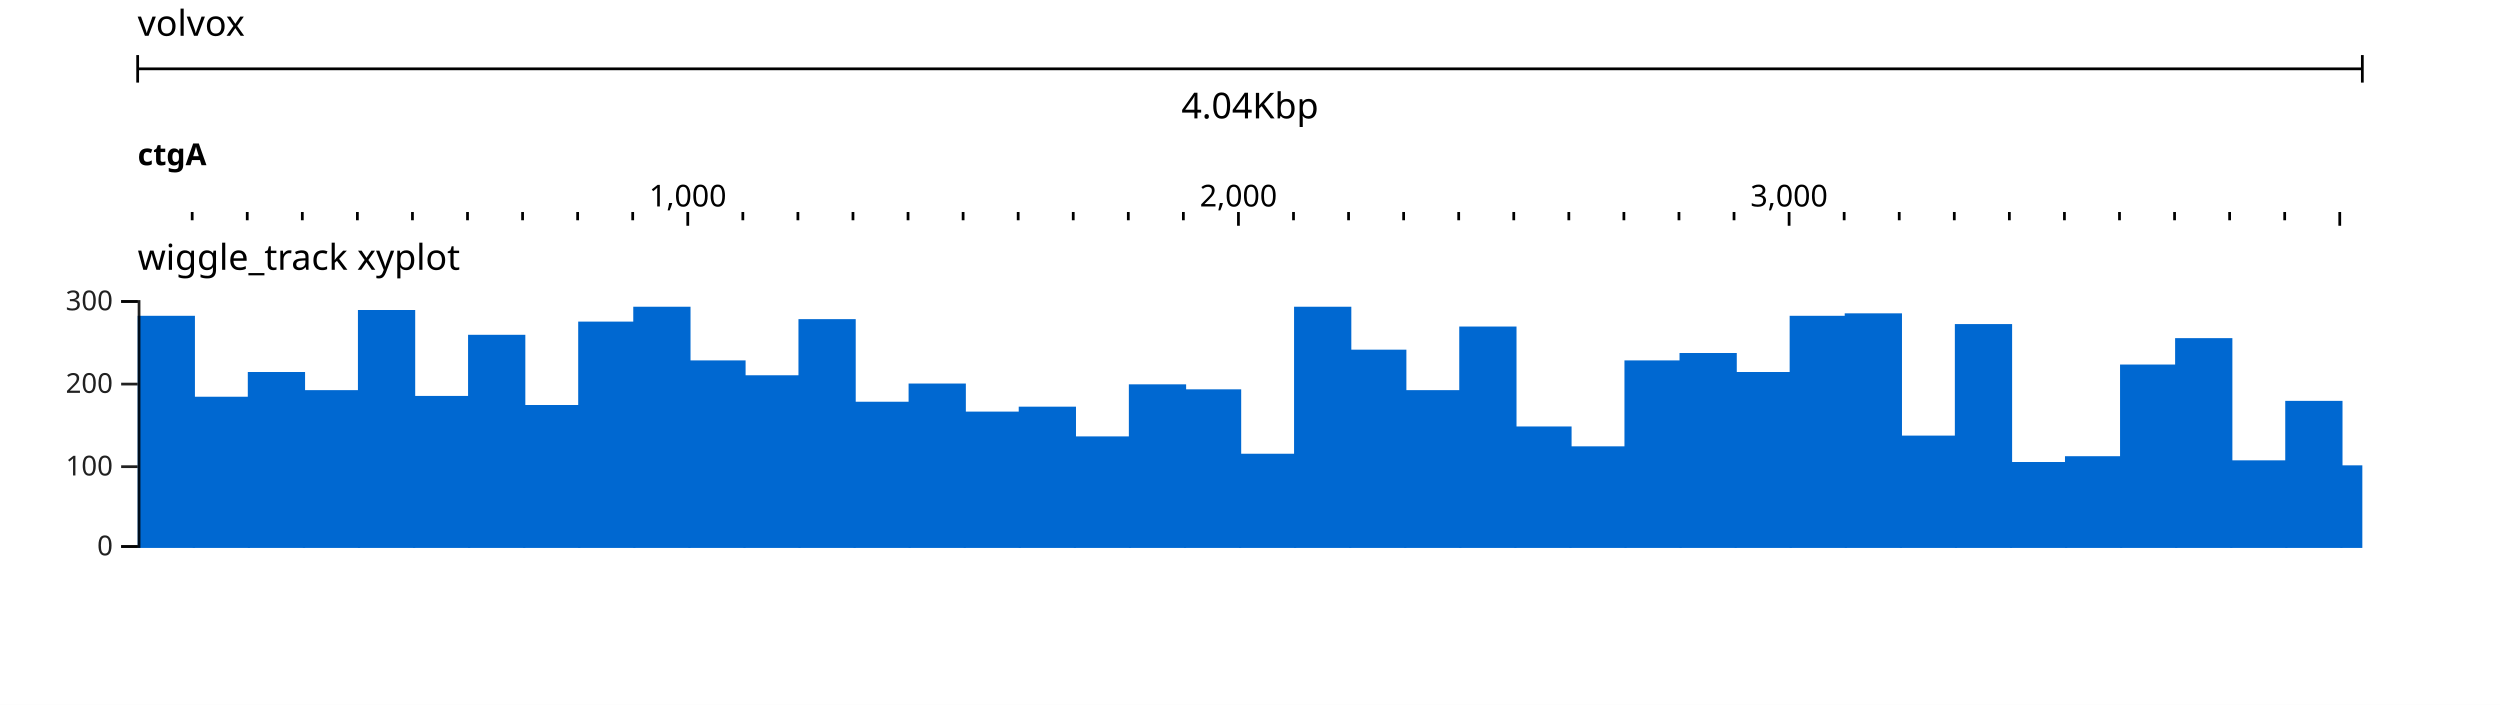
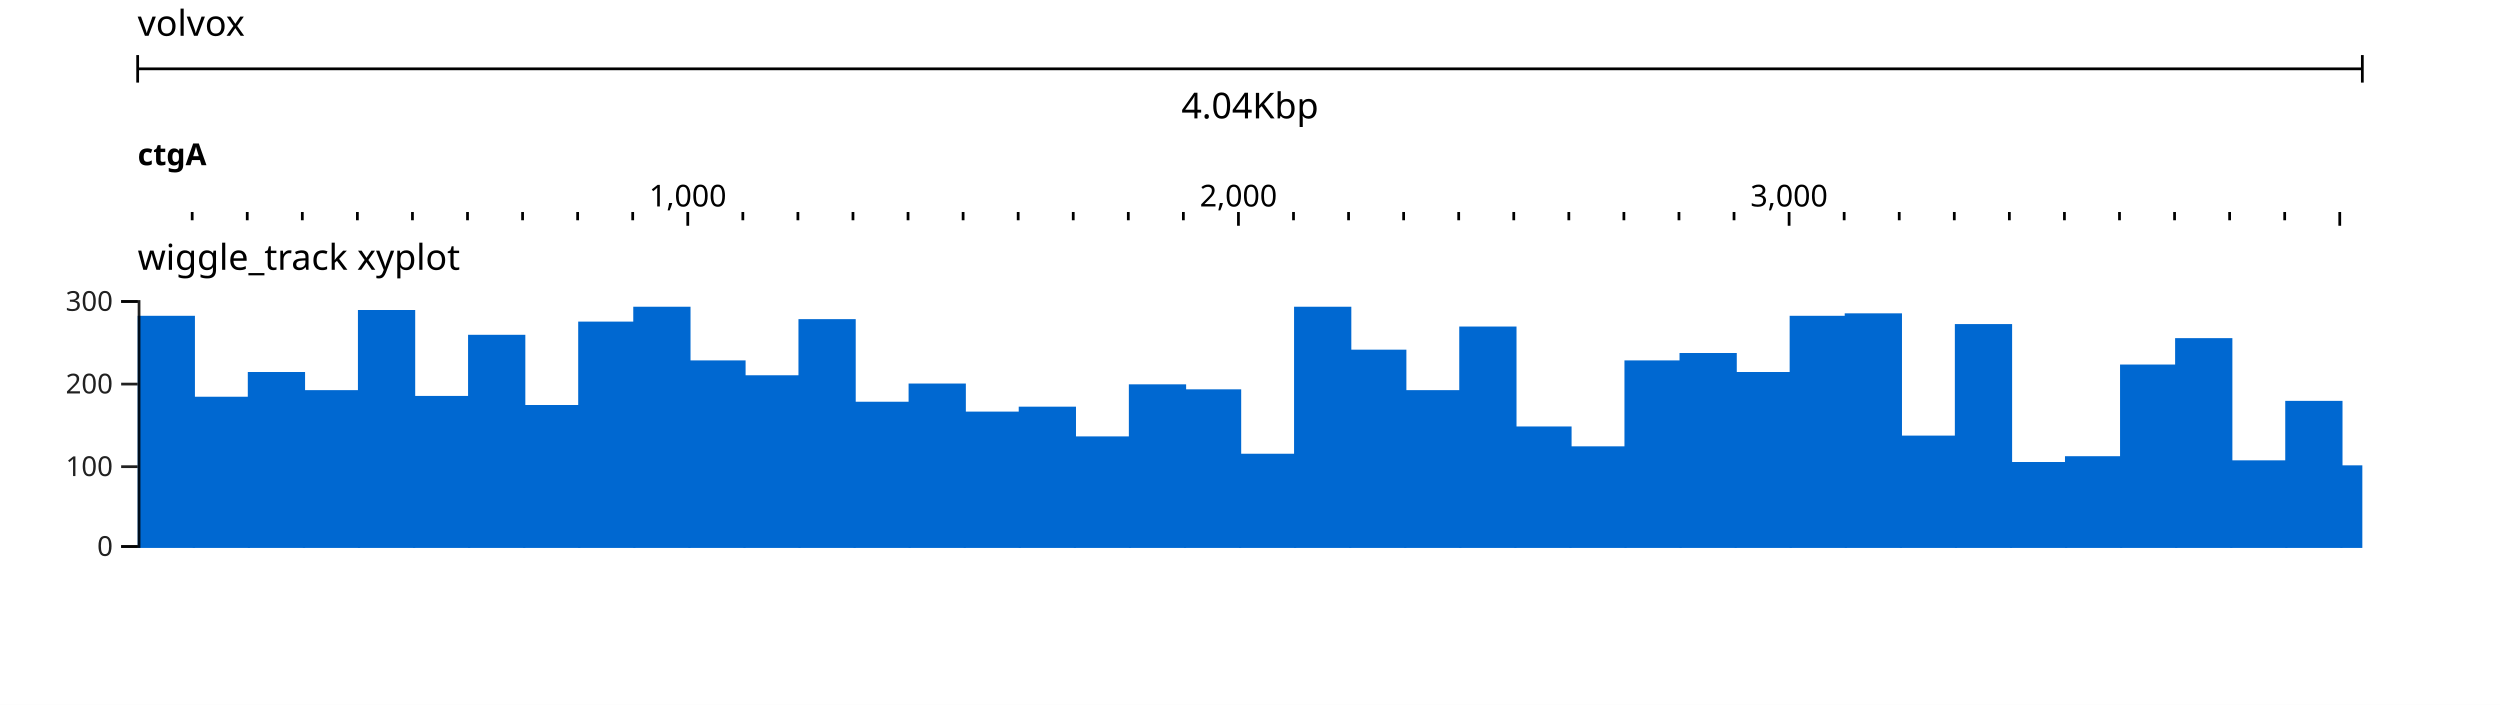
<svg xmlns="http://www.w3.org/2000/svg" width="908" height="256" viewBox="0 0 908 256" font-family="sans-serif">
  <rect width="908" height="256" fill="#ffffff" />
  <g transform="translate(50 0)">
    <g transform="translate(0)">
      <g id="header">
        <text x="0" y="13" font-size="13" fill="#000000">volvox</text>
        <g transform="translate(0 25)">
          <line x1="0" x2="808" y1="0" y2="0" stroke="#000000" />
          <line x1="0" x2="0" y1="-5" y2="5" stroke="#000000" />
          <line x1="808" x2="808" y1="-5" y2="5" stroke="#000000" />
          <text x="404" y="18" text-anchor="middle" font-size="13" fill="#000000">4.04Kbp</text>
        </g>
        <g transform="translate(0 50)">
          <defs>
            <clipPath id="ruler-clip-0">
              <rect x="0" y="0" width="808" height="34" />
            </clipPath>
          </defs>
          <g clip-path="url(#ruler-clip-0)">
            <path d="M199.8 27V32M399.8 27V32M599.8 27V32M799.8 27V32M999.8 27V32M1199.8 27V32M1399.8 27V32M1599.8 27V32M19.8 27V30M39.8 27V30M59.8 27V30M79.8 27V30M99.8 27V30M119.8 27V30M139.8 27V30M159.8 27V30M179.8 27V30M219.8 27V30M239.8 27V30M259.8 27V30M279.8 27V30M299.8 27V30M319.8 27V30M339.8 27V30M359.8 27V30M379.8 27V30M419.8 27V30M439.8 27V30M459.8 27V30M479.8 27V30M499.8 27V30M519.8 27V30M539.8 27V30M559.8 27V30M579.8 27V30M619.8 27V30M639.8 27V30M659.8 27V30M679.8 27V30M699.8 27V30M719.8 27V30M739.8 27V30M759.8 27V30M779.8 27V30M819.8 27V30M839.8 27V30M859.8 27V30M879.8 27V30M899.8 27V30M919.8 27V30M939.8 27V30M959.8 27V30M979.8 27V30M1019.8 27V30M1039.8 27V30M1059.8 27V30M1079.8 27V30M1099.8 27V30M1119.8 27V30M1139.8 27V30M1159.8 27V30M1179.8 27V30M1219.8 27V30M1239.8 27V30M1259.8 27V30M1279.8 27V30M1299.8 27V30M1319.8 27V30M1339.8 27V30M1359.8 27V30M1379.8 27V30M1419.8 27V30M1439.8 27V30M1459.8 27V30M1479.8 27V30M1499.8 27V30M1519.8 27V30M1539.8 27V30M1559.8 27V30M1579.8 27V30" stroke-width="1" stroke="#000000" fill="none" />
            <text x="199.8" y="25" text-anchor="middle" font-size="11" fill="#000000">1,000</text>
            <text x="399.8" y="25" text-anchor="middle" font-size="11" fill="#000000">2,000</text>
            <text x="599.8" y="25" text-anchor="middle" font-size="11" fill="#000000">3,000</text>
-             <g transform="translate(0 0)">
-               <defs>
-                 <clipPath id="reflabel-0-volvox:ctgA:0:4000:0">
-                   <rect x="0" y="0" width="1599" height="13" />
-                 </clipPath>
-               </defs>
-               <g clip-path="url(#reflabel-0-volvox:ctgA:0:4000:0)">
-                 <text x="0" y="10" font-size="11" font-weight="bold" fill="#000000">ctgA</text>
-               </g>
-             </g>
+             <text x="0" y="10" font-size="11" font-weight="bold" fill="#000000">ctgA</text>
          </g>
        </g>
      </g>
    </g>
    <g transform="translate(0 84)">
      <g transform="translate(0 0)">
        <defs>
          <clipPath id="track-clip-0-volvox_microarray">
            <rect x="-50" y="20" width="858" height="100" />
          </clipPath>
        </defs>
        <g clip-path="url(#track-clip-0-volvox_microarray)">
          <g transform="translate(0 20)">
            <defs>
              <clipPath id="display-clip-0-0-0">
                <rect x="0" y="0" width="808" height="100" />
              </clipPath>
            </defs>
            <g clip-path="url(#display-clip-0-0-0)">
              <g transform="translate(0,5)">
                <g>
                  <clipPath id="svgcanvas-clip-0">
                    <path d="M0,0h808v90h-808Z" />
                  </clipPath>
                  <g clip-path="url(#svgcanvas-clip-0)">
                    <rect x="0" y="5.7" width="20.8" height="84.3" fill="rgb(0,104,209)" />
                    <rect x="20" y="35.1" width="20.8" height="54.9" fill="rgb(0,104,209)" />
                    <rect x="40" y="26.1" width="20.8" height="63.9" fill="rgb(0,104,209)" />
                    <rect x="60" y="32.7" width="20.8" height="57.3" fill="rgb(0,104,209)" />
                    <rect x="80" y="3.6" width="20.8" height="86.4" fill="rgb(0,104,209)" />
                    <rect x="100" y="34.8" width="20.8" height="55.2" fill="rgb(0,104,209)" />
                    <rect x="120" y="12.6" width="20.8" height="77.4" fill="rgb(0,104,209)" />
                    <rect x="140" y="38.1" width="20.8" height="51.9" fill="rgb(0,104,209)" />
                    <rect x="160" y="7.8" width="20.8" height="82.2" fill="rgb(0,104,209)" />
                    <rect x="180" y="2.4" width="20.8" height="87.6" fill="rgb(0,104,209)" />
                    <rect x="200" y="21.9" width="20.8" height="68.1" fill="rgb(0,104,209)" />
                    <rect x="220" y="27.3" width="20.8" height="62.7" fill="rgb(0,104,209)" />
                    <rect x="240" y="6.9" width="20.8" height="83.1" fill="rgb(0,104,209)" />
                    <rect x="260" y="36.9" width="20.8" height="53.1" fill="rgb(0,104,209)" />
                    <rect x="280" y="30.3" width="20.8" height="59.7" fill="rgb(0,104,209)" />
                    <rect x="300" y="40.5" width="20.8" height="49.5" fill="rgb(0,104,209)" />
                    <rect x="320" y="38.7" width="20.8" height="51.3" fill="rgb(0,104,209)" />
                    <rect x="340" y="49.5" width="20.8" height="40.5" fill="rgb(0,104,209)" />
                    <rect x="360" y="30.6" width="20.8" height="59.4" fill="rgb(0,104,209)" />
                    <rect x="380" y="32.4" width="20.8" height="57.6" fill="rgb(0,104,209)" />
                    <rect x="400" y="55.8" width="20.8" height="34.2" fill="rgb(0,104,209)" />
                    <rect x="420" y="2.4" width="20.8" height="87.6" fill="rgb(0,104,209)" />
                    <rect x="440" y="18" width="20.8" height="72" fill="rgb(0,104,209)" />
                    <rect x="460" y="32.7" width="20.8" height="57.3" fill="rgb(0,104,209)" />
                    <rect x="480" y="9.6" width="20.8" height="80.4" fill="rgb(0,104,209)" />
                    <rect x="500" y="45.9" width="20.8" height="44.1" fill="rgb(0,104,209)" />
                    <rect x="520" y="53.1" width="20.8" height="36.9" fill="rgb(0,104,209)" />
                    <rect x="540" y="21.9" width="20.8" height="68.1" fill="rgb(0,104,209)" />
                    <rect x="560" y="19.2" width="20.8" height="70.8" fill="rgb(0,104,209)" />
                    <rect x="580" y="26.1" width="20.8" height="63.9" fill="rgb(0,104,209)" />
                    <rect x="600" y="5.7" width="20.8" height="84.3" fill="rgb(0,104,209)" />
                    <rect x="620" y="4.8" width="20.8" height="85.2" fill="rgb(0,104,209)" />
                    <rect x="640" y="49.2" width="20.8" height="40.8" fill="rgb(0,104,209)" />
                    <rect x="660" y="8.7" width="20.8" height="81.3" fill="rgb(0,104,209)" />
                    <rect x="680" y="58.8" width="20.8" height="31.2" fill="rgb(0,104,209)" />
                    <rect x="700" y="56.7" width="20.8" height="33.3" fill="rgb(0,104,209)" />
                    <rect x="720" y="23.4" width="20.8" height="66.6" fill="rgb(0,104,209)" />
                    <rect x="740" y="13.8" width="20.8" height="76.2" fill="rgb(0,104,209)" />
                    <rect x="760" y="58.2" width="20.8" height="31.8" fill="rgb(0,104,209)" />
                    <rect x="780" y="36.6" width="20.8" height="53.4" fill="rgb(0,104,209)" />
                    <rect x="800" y="60" width="20.8" height="30" fill="rgb(0,104,209)" />
                    <rect x="820" y="46.5" width="20.8" height="43.5" fill="rgb(0,104,209)" />
                    <rect x="840" y="24.3" width="20.8" height="65.7" fill="rgb(0,104,209)" />
                    <rect x="860" y="12.9" width="20.8" height="77.1" fill="rgb(0,104,209)" />
                    <rect x="880" y="0.3" width="20.8" height="89.7" fill="rgb(0,104,209)" />
                    <rect x="900" y="9.6" width="20.8" height="80.4" fill="rgb(0,104,209)" />
                    <rect x="920" y="34.5" width="20.8" height="55.5" fill="rgb(0,104,209)" />
                    <rect x="940" y="21" width="20.8" height="69" fill="rgb(0,104,209)" />
                    <rect x="960" y="28.8" width="20.8" height="61.2" fill="rgb(0,104,209)" />
                    <rect x="980" y="22.5" width="20.8" height="67.5" fill="rgb(0,104,209)" />
                    <rect x="1000" y="55.8" width="20.8" height="34.2" fill="rgb(0,104,209)" />
                    <rect x="1020" y="50.7" width="20.8" height="39.3" fill="rgb(0,104,209)" />
                    <rect x="1040" y="2.1" width="20.8" height="87.9" fill="rgb(0,104,209)" />
                    <rect x="1060" y="27" width="20.8" height="63" fill="rgb(0,104,209)" />
                    <rect x="1080" y="32.4" width="20.8" height="57.6" fill="rgb(0,104,209)" />
                    <rect x="1100" y="48.3" width="20.8" height="41.7" fill="rgb(0,104,209)" />
                    <rect x="1120" y="33" width="20.8" height="57" fill="rgb(0,104,209)" />
                    <rect x="1140" y="21.3" width="20.8" height="68.7" fill="rgb(0,104,209)" />
                    <rect x="1160" y="42.9" width="20.8" height="47.1" fill="rgb(0,104,209)" />
                    <rect x="1180" y="16.8" width="20.8" height="73.2" fill="rgb(0,104,209)" />
                    <rect x="1200" y="4.5" width="20.8" height="85.5" fill="rgb(0,104,209)" />
                  </g>
                </g>
              </g>
              <g transform="translate(0,0)">
                <g transform="translate(0 0)" />
              </g>
            </g>
            <g transform="translate(-50 0)">
              <g transform="translate(50 0)">
-                 <g font-size="10" text-anchor="end" stroke="rgb(0,0,0)" stroke-width="1" stroke-opacity="0.87">
-                   <path fill="none" d="M-6 5.5H0.5V94.5H-6" />
+                 <g>
+                   <path fill="none" stroke="rgb(0,0,0)" stroke-width="1" d="M-6 5.5H0.5V94.5H-6" stroke-opacity="0.87" />
                  <g transform="translate(0,94.5)">
-                     <line x2="-6" />
-                     <text stroke="#fff" stroke-width="2.5" paint-order="stroke" fill="rgb(0,0,0)" dy="0.32em" x="-9" fill-opacity="0.87">0</text>
+                     <line x2="-6" stroke="rgb(0,0,0)" stroke-width="1" stroke-opacity="0.87" />
+                     <text x="-9" y="3.4" font-size="10" text-anchor="end" fill="none" stroke="#fff" stroke-width="2.5" stroke-linejoin="round">0</text>
+                     <text x="-9" y="3.4" font-size="10" text-anchor="end" fill="rgb(0,0,0)" fill-opacity="0.87">0</text>
                  </g>
                  <g transform="translate(0,65.5)">
-                     <line x2="-6" />
-                     <text stroke="#fff" stroke-width="2.5" paint-order="stroke" fill="rgb(0,0,0)" dy="0.32em" x="-9" fill-opacity="0.87">100</text>
+                     <line x2="-6" stroke="rgb(0,0,0)" stroke-width="1" stroke-opacity="0.87" />
+                     <text x="-9" y="3.4" font-size="10" text-anchor="end" fill="none" stroke="#fff" stroke-width="2.5" stroke-linejoin="round">100</text>
+                     <text x="-9" y="3.4" font-size="10" text-anchor="end" fill="rgb(0,0,0)" fill-opacity="0.87">100</text>
                  </g>
                  <g transform="translate(0,35.5)">
-                     <line x2="-6" />
-                     <text stroke="#fff" stroke-width="2.5" paint-order="stroke" fill="rgb(0,0,0)" dy="0.32em" x="-9" fill-opacity="0.87">200</text>
+                     <line x2="-6" stroke="rgb(0,0,0)" stroke-width="1" stroke-opacity="0.87" />
+                     <text x="-9" y="3.4" font-size="10" text-anchor="end" fill="none" stroke="#fff" stroke-width="2.5" stroke-linejoin="round">200</text>
+                     <text x="-9" y="3.4" font-size="10" text-anchor="end" fill="rgb(0,0,0)" fill-opacity="0.87">200</text>
                  </g>
                  <g transform="translate(0,5.5)">
-                     <line x2="-6" />
-                     <text stroke="#fff" stroke-width="2.5" paint-order="stroke" fill="rgb(0,0,0)" dy="0.32em" x="-9" fill-opacity="0.87">300</text>
+                     <line x2="-6" stroke="rgb(0,0,0)" stroke-width="1" stroke-opacity="0.87" />
+                     <text x="-9" y="3.4" font-size="10" text-anchor="end" fill="none" stroke="#fff" stroke-width="2.5" stroke-linejoin="round">300</text>
+                     <text x="-9" y="3.4" font-size="10" text-anchor="end" fill="rgb(0,0,0)" fill-opacity="0.87">300</text>
                  </g>
                </g>
              </g>
            </g>
          </g>
        </g>
        <text x="0" y="14" font-size="13" fill="#000000">wiggle_track xyplot</text>
      </g>
    </g>
    <g transform="translate(0 84)">
      <defs>
        <clipPath id="highlight-clip-0">
          <rect x="0" y="0" width="808" height="122" />
        </clipPath>
      </defs>
      <g clip-path="url(#highlight-clip-0)" />
    </g>
  </g>
</svg>
